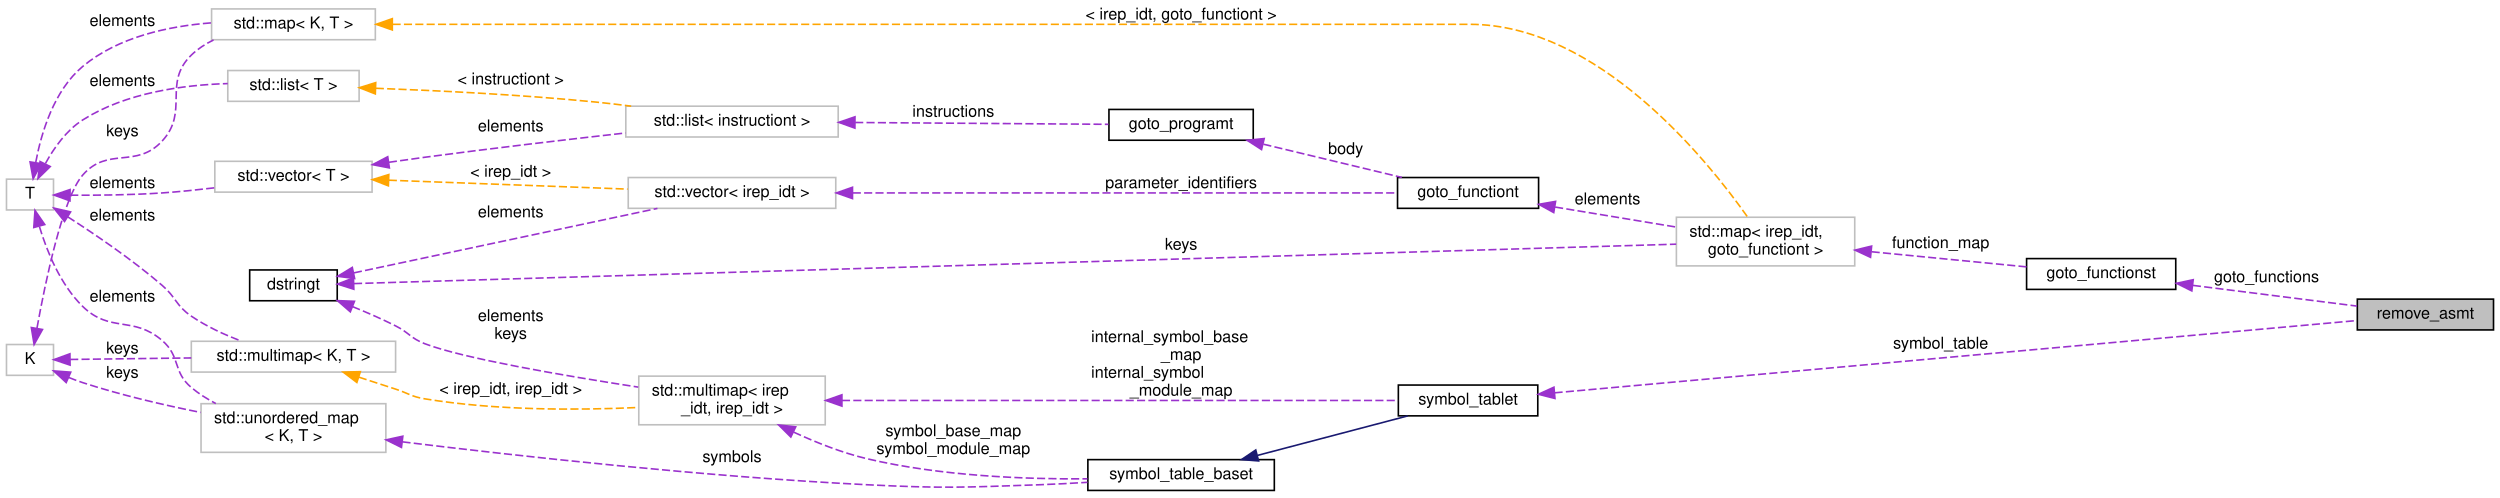
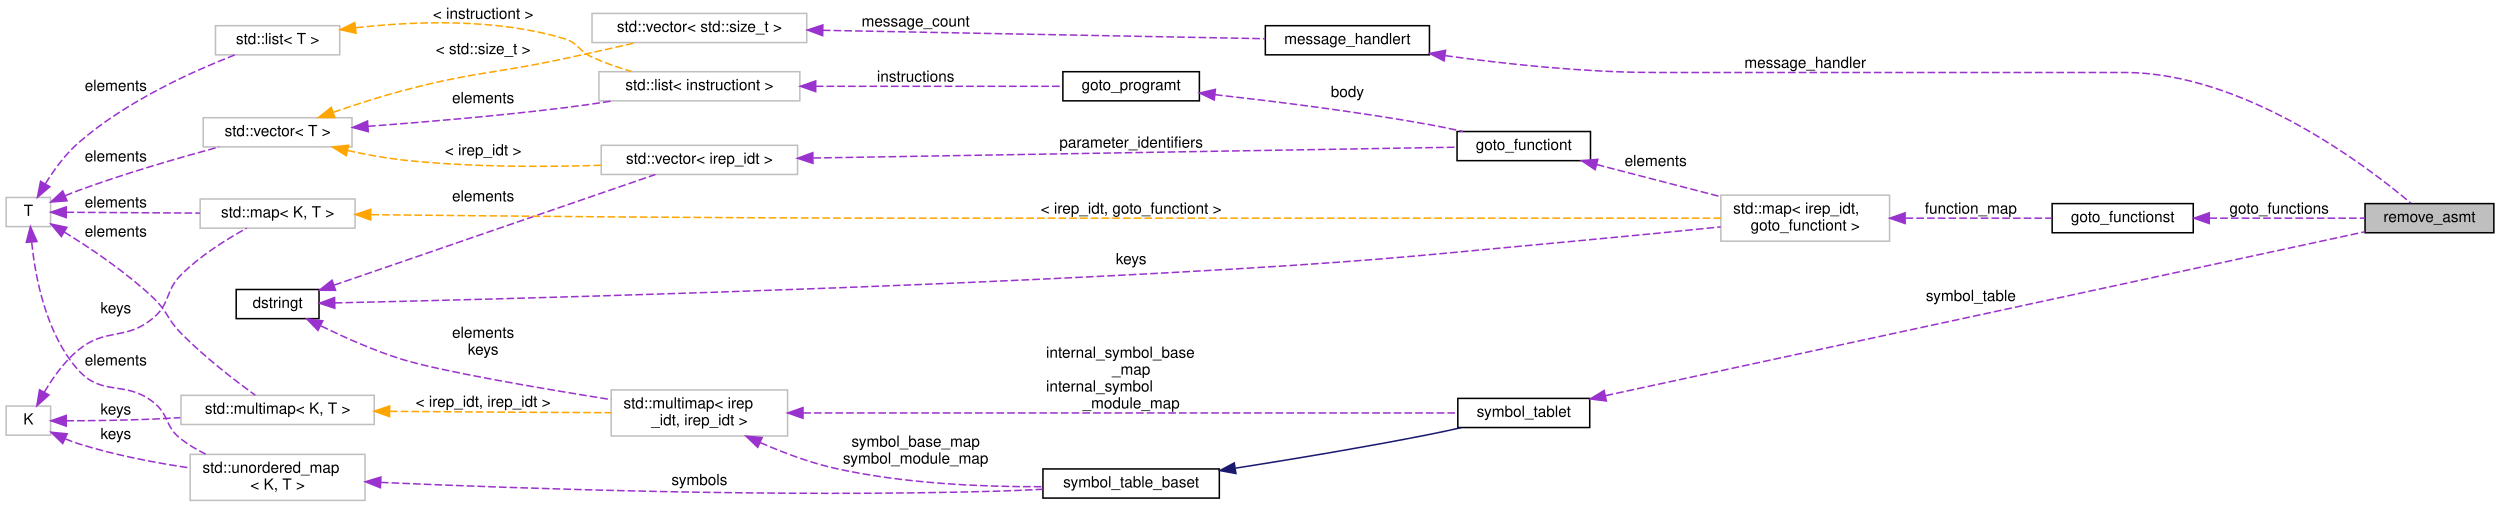
- <svg xmlns="http://www.w3.org/2000/svg" xmlns:xlink="http://www.w3.org/1999/xlink" width="1542pt" height="307pt" viewBox="0.00 0.00 1542.00 307.00">
-   <g id="graph0" class="graph" transform="scale(1 1) rotate(0) translate(4 303)">
+ <svg xmlns="http://www.w3.org/2000/svg" xmlns:xlink="http://www.w3.org/1999/xlink" width="1630pt" height="331pt" viewBox="0.00 0.00 1630.00 330.50">
+   <g id="graph0" class="graph" transform="scale(1 1) rotate(0) translate(4 326.5)">
    <g id="node1" class="node">
      <g id="a_node1">
        <a xlink:title=" ">
-           <polygon fill="#bfbfbf" stroke="black" points="1450,-99.5 1450,-118.5 1534,-118.5 1534,-99.5 1450,-99.5" />
-           <text text-anchor="middle" x="1492" y="-106.5" font-family="Helvetica,sans-Serif" font-size="10.00">remove_asmt</text>
+           <polygon fill="#bfbfbf" stroke="black" points="1538,-175 1538,-194 1622,-194 1622,-175 1538,-175" />
+           <text text-anchor="middle" x="1580" y="-182" font-family="Helvetica,sans-Serif" font-size="10.00">remove_asmt</text>
        </a>
      </g>
    </g>
    <g id="node2" class="node">
      <g id="a_node2">
-         <a xlink:href="classsymbol__tablet.html" target="_top" xlink:title="The symbol table.">
-           <polygon fill="none" stroke="black" points="858.5,-46.5 858.5,-65.5 944.5,-65.5 944.5,-46.5 858.5,-46.5" />
-           <text text-anchor="middle" x="901.5" y="-53.5" font-family="Helvetica,sans-Serif" font-size="10.00">symbol_tablet</text>
+         <a xlink:href="classmessage__handlert.html" target="_top" xlink:title=" ">
+           <polygon fill="none" stroke="black" points="821,-291 821,-310 928,-310 928,-291 821,-291" />
+           <text text-anchor="middle" x="874.5" y="-298" font-family="Helvetica,sans-Serif" font-size="10.00">message_handlert</text>
        </a>
      </g>
    </g>
    <g id="edge1" class="edge">
-       <path fill="none" stroke="#9a32cd" stroke-dasharray="5,2" d="M954.84,-60.71C1070.43,-71.12 1345.45,-95.89 1449.84,-105.29" />
-       <polygon fill="#9a32cd" stroke="#9a32cd" points="955.1,-57.22 944.82,-59.81 954.47,-64.19 955.1,-57.22" />
-       <text text-anchor="middle" x="1193" y="-88" font-family="Helvetica,sans-Serif" font-size="10.00"> symbol_table</text>
+       <path fill="none" stroke="#9a32cd" stroke-dasharray="5,2" d="M938.3,-290.46C977.38,-285.06 1028.74,-279.5 1074.5,-279.5 1074.5,-279.5 1074.5,-279.5 1381,-279.5 1459.16,-279.5 1539.11,-218.58 1567.86,-194.31" />
+       <polygon fill="#9a32cd" stroke="#9a32cd" points="937.54,-287.03 928.13,-291.9 938.52,-293.96 937.54,-287.03" />
+       <text text-anchor="middle" x="1173" y="-282.5" font-family="Helvetica,sans-Serif" font-size="10.00"> message_handler</text>
    </g>
    <g id="node3" class="node">
      <g id="a_node3">
-         <a xlink:href="classsymbol__table__baset.html" target="_top" xlink:title="The symbol table base class interface.">
-           <polygon fill="none" stroke="black" points="667,-0.5 667,-19.5 782,-19.5 782,-0.5 667,-0.5" />
-           <text text-anchor="middle" x="724.5" y="-7.5" font-family="Helvetica,sans-Serif" font-size="10.00">symbol_table_baset</text>
+         <a xlink:title=" ">
+           <polygon fill="none" stroke="#bfbfbf" points="382,-299 382,-318 522,-318 522,-299 382,-299" />
+           <text text-anchor="middle" x="452" y="-306" font-family="Helvetica,sans-Serif" font-size="10.00">std::vector&lt; std::size_t &gt;</text>
        </a>
      </g>
    </g>
    <g id="edge2" class="edge">
-       <path fill="none" stroke="midnightblue" d="M771.65,-22.13C800.61,-29.74 837.43,-39.42 864.29,-46.48" />
-       <polygon fill="midnightblue" stroke="midnightblue" points="772.32,-18.69 761.76,-19.53 770.54,-25.46 772.32,-18.69" />
+       <path fill="none" stroke="#9a32cd" stroke-dasharray="5,2" d="M532.51,-306.99C617.07,-305.38 748.42,-302.88 820.94,-301.5" />
+       <polygon fill="#9a32cd" stroke="#9a32cd" points="532.37,-303.49 522.44,-307.18 532.5,-310.49 532.37,-303.49" />
+       <text text-anchor="middle" x="593" y="-309.5" font-family="Helvetica,sans-Serif" font-size="10.00"> message_count</text>
    </g>
    <g id="node4" class="node">
      <g id="a_node4">
        <a xlink:title=" ">
-           <polygon fill="none" stroke="#bfbfbf" points="390,-41 390,-71 505,-71 505,-41 390,-41" />
-           <text text-anchor="start" x="398" y="-59" font-family="Helvetica,sans-Serif" font-size="10.00">std::multimap&lt; irep</text>
-           <text text-anchor="middle" x="447.5" y="-48" font-family="Helvetica,sans-Serif" font-size="10.00">_idt, irep_idt &gt;</text>
-         </a>
-       </g>
-     </g>
-     <g id="edge11" class="edge">
-       <path fill="none" stroke="#9a32cd" stroke-dasharray="5,2" d="M515.31,-56C609.79,-56 779.68,-56 858.37,-56" />
-       <polygon fill="#9a32cd" stroke="#9a32cd" points="515.29,-52.5 505.29,-56 515.29,-59.5 515.29,-52.5" />
-       <text text-anchor="start" x="669" y="-92" font-family="Helvetica,sans-Serif" font-size="10.00"> internal_symbol_base</text>
-       <text text-anchor="middle" x="724.5" y="-81" font-family="Helvetica,sans-Serif" font-size="10.00">_map</text>
-       <text text-anchor="start" x="669" y="-70" font-family="Helvetica,sans-Serif" font-size="10.00">internal_symbol</text>
-       <text text-anchor="middle" x="724.5" y="-59" font-family="Helvetica,sans-Serif" font-size="10.00">_module_map</text>
+           <polygon fill="none" stroke="#bfbfbf" points="128.5,-231 128.5,-250 225.5,-250 225.5,-231 128.5,-231" />
+           <text text-anchor="middle" x="177" y="-238" font-family="Helvetica,sans-Serif" font-size="10.00">std::vector&lt; T &gt;</text>
+         </a>
+       </g>
    </g>
    <g id="edge3" class="edge">
-       <path fill="none" stroke="#9a32cd" stroke-dasharray="5,2" d="M485.48,-36.48C499.38,-30.06 515.55,-23.64 531,-20 575.79,-9.43 627.99,-7.33 666.73,-7.65" />
-       <polygon fill="#9a32cd" stroke="#9a32cd" points="483.78,-33.42 476.26,-40.89 486.8,-39.73 483.78,-33.42" />
-       <text text-anchor="middle" x="584" y="-34" font-family="Helvetica,sans-Serif" font-size="10.00"> symbol_base_map</text>
-       <text text-anchor="middle" x="584" y="-23" font-family="Helvetica,sans-Serif" font-size="10.00">symbol_module_map</text>
+       <path fill="none" stroke="orange" stroke-dasharray="5,2" d="M213.3,-253.52C227.12,-258.32 243.18,-263.55 258,-267.5 304.41,-279.87 317.04,-278.45 364,-288.5 379.31,-291.77 396.08,-295.58 410.77,-298.98" />
+       <polygon fill="orange" stroke="orange" points="214.28,-250.15 203.68,-250.12 211.94,-256.75 214.28,-250.15" />
+       <text text-anchor="middle" x="311" y="-291.5" font-family="Helvetica,sans-Serif" font-size="10.00"> &lt; std::size_t &gt;</text>
+     </g>
+     <g id="node16" class="node">
+       <g id="a_node16">
+         <a xlink:title=" ">
+           <polygon fill="none" stroke="#bfbfbf" points="388,-213 388,-232 516,-232 516,-213 388,-213" />
+           <text text-anchor="middle" x="452" y="-220" font-family="Helvetica,sans-Serif" font-size="10.00">std::vector&lt; irep_idt &gt;</text>
+         </a>
+       </g>
+     </g>
+     <g id="edge21" class="edge">
+       <path fill="none" stroke="orange" stroke-dasharray="5,2" d="M222.56,-228.64C234.02,-226.1 246.4,-223.79 258,-222.5 301.13,-217.71 350.01,-217.76 387.79,-218.99" />
+       <polygon fill="orange" stroke="orange" points="221.71,-225.25 212.76,-230.92 223.3,-232.06 221.71,-225.25" />
+       <text text-anchor="middle" x="311" y="-225.5" font-family="Helvetica,sans-Serif" font-size="10.00"> &lt; irep_idt &gt;</text>
+     </g>
+     <g id="node18" class="node">
+       <g id="a_node18">
+         <a xlink:title=" ">
+           <polygon fill="none" stroke="#bfbfbf" points="386.5,-261 386.5,-280 517.5,-280 517.5,-261 386.5,-261" />
+           <text text-anchor="middle" x="452" y="-268" font-family="Helvetica,sans-Serif" font-size="10.00">std::list&lt; instructiont &gt;</text>
+         </a>
+       </g>
+     </g>
+     <g id="edge24" class="edge">
+       <path fill="none" stroke="#9a32cd" stroke-dasharray="5,2" d="M235.93,-244.38C272.69,-247.11 321.22,-251.23 364,-256.5 374.32,-257.77 385.3,-259.36 395.86,-261" />
+       <polygon fill="#9a32cd" stroke="#9a32cd" points="236.11,-240.88 225.89,-243.64 235.6,-247.86 236.11,-240.88" />
+       <text text-anchor="middle" x="311" y="-259.5" font-family="Helvetica,sans-Serif" font-size="10.00"> elements</text>
    </g>
    <g id="node5" class="node">
      <g id="a_node5">
+         <a xlink:title=" ">
+           <polygon fill="none" stroke="#bfbfbf" points="0,-179 0,-198 29,-198 29,-179 0,-179" />
+           <text text-anchor="middle" x="14.5" y="-186" font-family="Helvetica,sans-Serif" font-size="10.00">T</text>
+         </a>
+       </g>
+     </g>
+     <g id="edge4" class="edge">
+       <path fill="none" stroke="#9a32cd" stroke-dasharray="5,2" d="M38.46,-199.12C41.31,-200.32 44.21,-201.47 47,-202.5 77.46,-213.7 112.87,-223.94 138.88,-230.96" />
+       <polygon fill="#9a32cd" stroke="#9a32cd" points="39.7,-195.84 29.14,-195.03 36.89,-202.25 39.7,-195.84" />
+       <text text-anchor="middle" x="71.5" y="-221.5" font-family="Helvetica,sans-Serif" font-size="10.00"> elements</text>
+     </g>
+     <g id="node10" class="node">
+       <g id="a_node10">
+         <a xlink:title=" ">
+           <polygon fill="none" stroke="#bfbfbf" points="114,-50 114,-69 240,-69 240,-50 114,-50" />
+           <text text-anchor="middle" x="177" y="-57" font-family="Helvetica,sans-Serif" font-size="10.00">std::multimap&lt; K, T &gt;</text>
+         </a>
+       </g>
+     </g>
+     <g id="edge11" class="edge">
+       <path fill="none" stroke="#9a32cd" stroke-dasharray="5,2" d="M37.91,-175.45C54.85,-165.02 78.15,-149.37 96,-132.5 105.43,-123.58 104.89,-118.75 114,-109.5 129.34,-93.94 149.36,-78.54 162.44,-69.03" />
+       <polygon fill="#9a32cd" stroke="#9a32cd" points="35.99,-172.53 29.23,-180.69 39.6,-178.52 35.99,-172.53" />
+       <text text-anchor="middle" x="71.5" y="-172.5" font-family="Helvetica,sans-Serif" font-size="10.00"> elements</text>
+     </g>
+     <g id="node12" class="node">
+       <g id="a_node12">
+         <a xlink:title=" ">
+           <polygon fill="none" stroke="#bfbfbf" points="120,-0.5 120,-30.5 234,-30.5 234,-0.5 120,-0.5" />
+           <text text-anchor="start" x="128" y="-18.5" font-family="Helvetica,sans-Serif" font-size="10.00">std::unordered_map</text>
+           <text text-anchor="middle" x="177" y="-7.5" font-family="Helvetica,sans-Serif" font-size="10.00">&lt; K, T &gt;</text>
+         </a>
+       </g>
+     </g>
+     <g id="edge14" class="edge">
+       <path fill="none" stroke="#9a32cd" stroke-dasharray="5,2" d="M16.65,-168.86C18.97,-146.17 25.95,-108.95 47,-85.5 62.82,-67.87 77.37,-79.14 96,-64.5 106.48,-56.26 103.43,-48.63 114,-40.5 118.88,-36.75 124.39,-33.48 130.07,-30.66" />
+       <polygon fill="#9a32cd" stroke="#9a32cd" points="13.15,-168.73 15.83,-178.98 20.12,-169.29 13.15,-168.73" />
+       <text text-anchor="middle" x="71.5" y="-88.5" font-family="Helvetica,sans-Serif" font-size="10.00"> elements</text>
+     </g>
+     <g id="node19" class="node">
+       <g id="a_node19">
+         <a xlink:title=" ">
+           <polygon fill="none" stroke="#bfbfbf" points="136.5,-291 136.5,-310 217.5,-310 217.5,-291 136.5,-291" />
+           <text text-anchor="middle" x="177" y="-298" font-family="Helvetica,sans-Serif" font-size="10.00">std::list&lt; T &gt;</text>
+         </a>
+       </g>
+     </g>
+     <g id="edge26" class="edge">
+       <path fill="none" stroke="#9a32cd" stroke-dasharray="5,2" d="M25.58,-206.95C31.06,-215.78 38.47,-226.02 47,-233.5 77.75,-260.44 121.24,-280.12 149.03,-290.93" />
+       <polygon fill="#9a32cd" stroke="#9a32cd" points="28.49,-204.99 20.42,-198.13 22.45,-208.53 28.49,-204.99" />
+       <text text-anchor="middle" x="71.5" y="-267.5" font-family="Helvetica,sans-Serif" font-size="10.00"> elements</text>
+     </g>
+     <g id="node20" class="node">
+       <g id="a_node20">
+         <a xlink:title=" ">
+           <polygon fill="none" stroke="#bfbfbf" points="126.5,-178 126.5,-197 227.5,-197 227.5,-178 126.5,-178" />
+           <text text-anchor="middle" x="177" y="-185" font-family="Helvetica,sans-Serif" font-size="10.00">std::map&lt; K, T &gt;</text>
+         </a>
+       </g>
+     </g>
+     <g id="edge30" class="edge">
+       <path fill="none" stroke="#9a32cd" stroke-dasharray="5,2" d="M39.33,-188.35C62.17,-188.21 97.37,-187.99 126.32,-187.81" />
+       <polygon fill="#9a32cd" stroke="#9a32cd" points="39.16,-184.85 29.18,-188.41 39.21,-191.85 39.16,-184.85" />
+       <text text-anchor="middle" x="71.5" y="-191.5" font-family="Helvetica,sans-Serif" font-size="10.00"> elements</text>
+     </g>
+     <g id="node6" class="node">
+       <g id="a_node6">
+         <a xlink:href="classsymbol__tablet.html" target="_top" xlink:title="The symbol table.">
+           <polygon fill="none" stroke="black" points="946.5,-48 946.5,-67 1032.5,-67 1032.5,-48 946.5,-48" />
+           <text text-anchor="middle" x="989.5" y="-55" font-family="Helvetica,sans-Serif" font-size="10.00">symbol_tablet</text>
+         </a>
+       </g>
+     </g>
+     <g id="edge5" class="edge">
+       <path fill="none" stroke="#9a32cd" stroke-dasharray="5,2" d="M1042.84,-68.8C1158.43,-93.74 1433.45,-153.09 1537.84,-175.62" />
+       <polygon fill="#9a32cd" stroke="#9a32cd" points="1043.34,-65.32 1032.82,-66.63 1041.86,-72.16 1043.34,-65.32" />
+       <text text-anchor="middle" x="1281" y="-130.5" font-family="Helvetica,sans-Serif" font-size="10.00"> symbol_table</text>
+     </g>
+     <g id="node7" class="node">
+       <g id="a_node7">
+         <a xlink:href="classsymbol__table__baset.html" target="_top" xlink:title="The symbol table base class interface.">
+           <polygon fill="none" stroke="black" points="676,-2 676,-21 791,-21 791,-2 676,-2" />
+           <text text-anchor="middle" x="733.5" y="-9" font-family="Helvetica,sans-Serif" font-size="10.00">symbol_table_baset</text>
+         </a>
+       </g>
+     </g>
+     <g id="edge6" class="edge">
+       <path fill="none" stroke="midnightblue" d="M801.65,-21.53C838.97,-27.37 886.17,-35.21 928,-43.5 934.77,-44.84 941.93,-46.39 948.87,-47.95" />
+       <polygon fill="midnightblue" stroke="midnightblue" points="801.82,-18.02 791.4,-19.94 800.74,-24.93 801.82,-18.02" />
+     </g>
+     <g id="node8" class="node">
+       <g id="a_node8">
+         <a xlink:title=" ">
+           <polygon fill="none" stroke="#bfbfbf" points="394.5,-42.5 394.5,-72.5 509.5,-72.5 509.5,-42.5 394.5,-42.5" />
+           <text text-anchor="start" x="402.5" y="-60.5" font-family="Helvetica,sans-Serif" font-size="10.00">std::multimap&lt; irep</text>
+           <text text-anchor="middle" x="452" y="-49.5" font-family="Helvetica,sans-Serif" font-size="10.00">_idt, irep_idt &gt;</text>
+         </a>
+       </g>
+     </g>
+     <g id="edge15" class="edge">
+       <path fill="none" stroke="#9a32cd" stroke-dasharray="5,2" d="M519.69,-57.5C631.48,-57.5 853.56,-57.5 946.29,-57.5" />
+       <polygon fill="#9a32cd" stroke="#9a32cd" points="519.55,-54 509.55,-57.5 519.55,-61 519.55,-54" />
+       <text text-anchor="start" x="678" y="-93.5" font-family="Helvetica,sans-Serif" font-size="10.00"> internal_symbol_base</text>
+       <text text-anchor="middle" x="733.5" y="-82.5" font-family="Helvetica,sans-Serif" font-size="10.00">_map</text>
+       <text text-anchor="start" x="678" y="-71.5" font-family="Helvetica,sans-Serif" font-size="10.00">internal_symbol</text>
+       <text text-anchor="middle" x="733.5" y="-60.5" font-family="Helvetica,sans-Serif" font-size="10.00">_module_map</text>
+     </g>
+     <g id="edge7" class="edge">
+       <path fill="none" stroke="#9a32cd" stroke-dasharray="5,2" d="M491.68,-38.18C506.44,-31.7 523.65,-25.19 540,-21.5 584.88,-11.36 637.09,-9.23 675.8,-9.43" />
+       <polygon fill="#9a32cd" stroke="#9a32cd" points="490.03,-35.09 482.37,-42.4 492.92,-41.46 490.03,-35.09" />
+       <text text-anchor="middle" x="593" y="-35.5" font-family="Helvetica,sans-Serif" font-size="10.00"> symbol_base_map</text>
+       <text text-anchor="middle" x="593" y="-24.5" font-family="Helvetica,sans-Serif" font-size="10.00">symbol_module_map</text>
+     </g>
+     <g id="node9" class="node">
+       <g id="a_node9">
        <a xlink:href="classdstringt.html" target="_top" xlink:title="dstringt has one field, an unsigned integer no which is an index into a static table of strings.">
-           <polygon fill="none" stroke="black" points="150,-117.5 150,-136.5 204,-136.5 204,-117.5 150,-117.5" />
-           <text text-anchor="middle" x="177" y="-124.5" font-family="Helvetica,sans-Serif" font-size="10.00">dstringt</text>
-         </a>
-       </g>
-     </g>
-     <g id="edge4" class="edge">
-       <path fill="none" stroke="#9a32cd" stroke-dasharray="5,2" d="M213.36,-113.91C222.19,-110.33 231.55,-106.25 240,-102 248.38,-97.79 249.25,-94.36 258,-91 281.54,-81.97 343.24,-71.37 389.68,-64.22" />
-       <polygon fill="#9a32cd" stroke="#9a32cd" points="212.07,-110.66 204.06,-117.59 214.65,-117.17 212.07,-110.66" />
-       <text text-anchor="middle" x="311" y="-105" font-family="Helvetica,sans-Serif" font-size="10.00"> elements</text>
-       <text text-anchor="middle" x="311" y="-94" font-family="Helvetica,sans-Serif" font-size="10.00">keys</text>
+           <polygon fill="none" stroke="black" points="150,-119 150,-138 204,-138 204,-119 150,-119" />
+           <text text-anchor="middle" x="177" y="-126" font-family="Helvetica,sans-Serif" font-size="10.00">dstringt</text>
+         </a>
+       </g>
+     </g>
+     <g id="edge8" class="edge">
+       <path fill="none" stroke="#9a32cd" stroke-dasharray="5,2" d="M205.24,-114.25C220.42,-106.82 239.86,-98.13 258,-92.5 282.88,-84.77 346.96,-73.78 394.49,-66.19" />
+       <polygon fill="#9a32cd" stroke="#9a32cd" points="203.31,-111.3 195.94,-118.9 206.44,-117.56 203.31,-111.3" />
+       <text text-anchor="middle" x="311" y="-106.5" font-family="Helvetica,sans-Serif" font-size="10.00"> elements</text>
+       <text text-anchor="middle" x="311" y="-95.5" font-family="Helvetica,sans-Serif" font-size="10.00">keys</text>
+     </g>
+     <g id="node14" class="node">
+       <g id="a_node14">
+         <a xlink:title=" ">
+           <polygon fill="none" stroke="#bfbfbf" points="1118,-169.5 1118,-199.5 1228,-199.5 1228,-169.5 1118,-169.5" />
+           <text text-anchor="start" x="1126" y="-187.5" font-family="Helvetica,sans-Serif" font-size="10.00">std::map&lt; irep_idt,</text>
+           <text text-anchor="middle" x="1173" y="-176.5" font-family="Helvetica,sans-Serif" font-size="10.00"> goto_functiont &gt;</text>
+         </a>
+       </g>
+     </g>
+     <g id="edge27" class="edge">
+       <path fill="none" stroke="#9a32cd" stroke-dasharray="5,2" d="M214.29,-129.26C310.38,-131.38 579.43,-138.16 803,-151.5 905.39,-157.61 930.86,-161.14 1033,-170.5 1061.02,-173.07 1092.18,-176.18 1117.89,-178.82" />
+       <polygon fill="#9a32cd" stroke="#9a32cd" points="214.29,-125.76 204.22,-129.04 214.14,-132.75 214.29,-125.76" />
+       <text text-anchor="middle" x="733.5" y="-154.5" font-family="Helvetica,sans-Serif" font-size="10.00"> keys</text>
+     </g>
+     <g id="edge20" class="edge">
+       <path fill="none" stroke="#9a32cd" stroke-dasharray="5,2" d="M213.88,-140.85C269.04,-159.85 373.51,-195.82 423.28,-212.96" />
+       <polygon fill="#9a32cd" stroke="#9a32cd" points="214.77,-137.46 204.18,-137.51 212.49,-144.08 214.77,-137.46" />
+       <text text-anchor="middle" x="311" y="-195.5" font-family="Helvetica,sans-Serif" font-size="10.00"> elements</text>
+     </g>
+     <g id="edge9" class="edge">
+       <path fill="none" stroke="orange" stroke-dasharray="5,2" d="M250.23,-58.57C252.85,-58.55 255.45,-58.52 258,-58.5 303.9,-58.09 355.95,-57.84 394.42,-57.68" />
+       <polygon fill="orange" stroke="orange" points="249.98,-55.08 240.02,-58.68 250.05,-62.07 249.98,-55.08" />
+       <text text-anchor="middle" x="311" y="-61.5" font-family="Helvetica,sans-Serif" font-size="10.00"> &lt; irep_idt, irep_idt &gt;</text>
    </g>
    <g id="node11" class="node">
      <g id="a_node11">
        <a xlink:title=" ">
-           <polygon fill="none" stroke="#bfbfbf" points="1030,-139 1030,-169 1140,-169 1140,-139 1030,-139" />
-           <text text-anchor="start" x="1038" y="-157" font-family="Helvetica,sans-Serif" font-size="10.00">std::map&lt; irep_idt,</text>
-           <text text-anchor="middle" x="1085" y="-146" font-family="Helvetica,sans-Serif" font-size="10.00"> goto_functiont &gt;</text>
-         </a>
-       </g>
-     </g>
-     <g id="edge24" class="edge">
-       <path fill="none" stroke="#9a32cd" stroke-dasharray="5,2" d="M214.35,-128.08C354.77,-132.27 862.23,-147.39 1029.85,-152.39" />
-       <polygon fill="#9a32cd" stroke="#9a32cd" points="214.24,-124.58 204.14,-127.78 214.03,-131.58 214.24,-124.58" />
-       <text text-anchor="middle" x="724.5" y="-149" font-family="Helvetica,sans-Serif" font-size="10.00"> keys</text>
+           <polygon fill="none" stroke="#bfbfbf" points="0,-43 0,-62 29,-62 29,-43 0,-43" />
+           <text text-anchor="middle" x="14.5" y="-50" font-family="Helvetica,sans-Serif" font-size="10.00">K</text>
+         </a>
+       </g>
+     </g>
+     <g id="edge10" class="edge">
+       <path fill="none" stroke="#9a32cd" stroke-dasharray="5,2" d="M39.29,-52.41C55.32,-52.44 76.94,-52.67 96,-53.5 101.71,-53.75 107.63,-54.07 113.57,-54.44" />
+       <polygon fill="#9a32cd" stroke="#9a32cd" points="39.18,-48.91 29.18,-52.41 39.18,-55.91 39.18,-48.91" />
+       <text text-anchor="middle" x="71.5" y="-56.5" font-family="Helvetica,sans-Serif" font-size="10.00"> keys</text>
+     </g>
+     <g id="edge13" class="edge">
+       <path fill="none" stroke="#9a32cd" stroke-dasharray="5,2" d="M38.47,-40.68C41.3,-39.49 44.18,-38.39 47,-37.5 70.39,-30.09 97.01,-25.02 119.96,-21.63" />
+       <polygon fill="#9a32cd" stroke="#9a32cd" points="36.89,-37.56 29.28,-44.93 39.82,-43.91 36.89,-37.56" />
+       <text text-anchor="middle" x="71.5" y="-40.5" font-family="Helvetica,sans-Serif" font-size="10.00"> keys</text>
+     </g>
+     <g id="edge29" class="edge">
+       <path fill="none" stroke="#9a32cd" stroke-dasharray="5,2" d="M24.89,-71.02C30.33,-80.26 37.9,-91.02 47,-98.5 65.31,-113.54 77.91,-104.2 96,-119.5 107.29,-129.06 103.55,-137.03 114,-147.5 126.58,-160.1 143.78,-170.81 156.87,-177.97" />
+       <polygon fill="#9a32cd" stroke="#9a32cd" points="27.91,-69.23 20.03,-62.15 21.77,-72.6 27.91,-69.23" />
+       <text text-anchor="middle" x="71.5" y="-122.5" font-family="Helvetica,sans-Serif" font-size="10.00"> keys</text>
+     </g>
+     <g id="edge12" class="edge">
+       <path fill="none" stroke="#9a32cd" stroke-dasharray="5,2" d="M244.34,-12.22C335.04,-8.19 502.86,-2.37 646,-6.5 655.62,-6.78 665.84,-7.23 675.75,-7.75" />
+       <polygon fill="#9a32cd" stroke="#9a32cd" points="244.03,-8.73 234.2,-12.67 244.35,-15.72 244.03,-8.73" />
+       <text text-anchor="middle" x="452" y="-10.5" font-family="Helvetica,sans-Serif" font-size="10.00"> symbols</text>
    </g>
    <g id="node13" class="node">
      <g id="a_node13">
-         <a xlink:title=" ">
-           <polygon fill="none" stroke="#bfbfbf" points="383.5,-174.5 383.5,-193.5 511.5,-193.5 511.5,-174.5 383.5,-174.5" />
-           <text text-anchor="middle" x="447.5" y="-181.5" font-family="Helvetica,sans-Serif" font-size="10.00">std::vector&lt; irep_idt &gt;</text>
+         <a xlink:href="classgoto__functionst.html" target="_top" xlink:title="A collection of goto functions.">
+           <polygon fill="none" stroke="black" points="1334,-175 1334,-194 1426,-194 1426,-175 1334,-175" />
+           <text text-anchor="middle" x="1380" y="-182" font-family="Helvetica,sans-Serif" font-size="10.00">goto_functionst</text>
        </a>
      </g>
    </g>
    <g id="edge16" class="edge">
-       <path fill="none" stroke="#9a32cd" stroke-dasharray="5,2" d="M214.29,-134.7C262.83,-145.01 348.89,-163.28 401.5,-174.45" />
-       <polygon fill="#9a32cd" stroke="#9a32cd" points="214.74,-131.22 204.23,-132.57 213.29,-138.07 214.74,-131.22" />
-       <text text-anchor="middle" x="311" y="-169" font-family="Helvetica,sans-Serif" font-size="10.00"> elements</text>
-     </g>
-     <g id="node6" class="node">
-       <g id="a_node6">
-         <a xlink:title=" ">
-           <polygon fill="none" stroke="#bfbfbf" points="114,-73.5 114,-92.5 240,-92.5 240,-73.5 114,-73.5" />
-           <text text-anchor="middle" x="177" y="-80.5" font-family="Helvetica,sans-Serif" font-size="10.00">std::multimap&lt; K, T &gt;</text>
-         </a>
-       </g>
-     </g>
-     <g id="edge5" class="edge">
-       <path fill="none" stroke="orange" stroke-dasharray="5,2" d="M217.33,-70.38C224.86,-67.94 232.68,-65.4 240,-63 248.01,-60.37 249.68,-58.37 258,-57 301.75,-49.78 352,-49.92 389.61,-51.66" />
-       <polygon fill="orange" stroke="orange" points="216.11,-67.09 207.66,-73.5 218.26,-73.76 216.11,-67.09" />
-       <text text-anchor="middle" x="311" y="-60" font-family="Helvetica,sans-Serif" font-size="10.00"> &lt; irep_idt, irep_idt &gt;</text>
-     </g>
-     <g id="node7" class="node">
-       <g id="a_node7">
-         <a xlink:title=" ">
-           <polygon fill="none" stroke="#bfbfbf" points="0,-71.5 0,-90.5 29,-90.5 29,-71.5 0,-71.5" />
-           <text text-anchor="middle" x="14.5" y="-78.5" font-family="Helvetica,sans-Serif" font-size="10.00">K</text>
-         </a>
-       </g>
-     </g>
-     <g id="edge6" class="edge">
-       <path fill="none" stroke="#9a32cd" stroke-dasharray="5,2" d="M39.28,-81.29C55.3,-81.49 76.92,-81.76 96,-82 101.83,-82.07 107.91,-82.15 113.98,-82.22" />
-       <polygon fill="#9a32cd" stroke="#9a32cd" points="39.22,-77.79 29.17,-81.17 39.13,-84.79 39.22,-77.79" />
-       <text text-anchor="middle" x="71.5" y="-85" font-family="Helvetica,sans-Serif" font-size="10.00"> keys</text>
-     </g>
-     <g id="node9" class="node">
-       <g id="a_node9">
-         <a xlink:title=" ">
-           <polygon fill="none" stroke="#bfbfbf" points="120,-24 120,-54 234,-54 234,-24 120,-24" />
-           <text text-anchor="start" x="128" y="-42" font-family="Helvetica,sans-Serif" font-size="10.00">std::unordered_map</text>
-           <text text-anchor="middle" x="177" y="-31" font-family="Helvetica,sans-Serif" font-size="10.00">&lt; K, T &gt;</text>
-         </a>
-       </g>
-     </g>
-     <g id="edge9" class="edge">
-       <path fill="none" stroke="#9a32cd" stroke-dasharray="5,2" d="M38.39,-70.18C41.26,-69.02 44.17,-67.92 47,-67 70.42,-59.34 96.91,-53.18 119.78,-48.61" />
-       <polygon fill="#9a32cd" stroke="#9a32cd" points="36.83,-67.04 29.06,-74.24 39.63,-73.46 36.83,-67.04" />
-       <text text-anchor="middle" x="71.5" y="-70" font-family="Helvetica,sans-Serif" font-size="10.00"> keys</text>
-     </g>
-     <g id="node18" class="node">
-       <g id="a_node18">
-         <a xlink:title=" ">
-           <polygon fill="none" stroke="#bfbfbf" points="126.5,-278.5 126.5,-297.5 227.5,-297.5 227.5,-278.5 126.5,-278.5" />
-           <text text-anchor="middle" x="177" y="-285.5" font-family="Helvetica,sans-Serif" font-size="10.00">std::map&lt; K, T &gt;</text>
-         </a>
-       </g>
-     </g>
-     <g id="edge26" class="edge">
-       <path fill="none" stroke="#9a32cd" stroke-dasharray="5,2" d="M18.81,-100.61C23.99,-129.32 34.72,-180.94 47,-195 62.58,-212.85 79.91,-198.61 96,-216 112.9,-234.26 96.15,-251.68 114,-269 117.96,-272.84 122.67,-275.91 127.71,-278.36" />
-       <polygon fill="#9a32cd" stroke="#9a32cd" points="22.21,-99.77 17.04,-90.52 15.32,-100.98 22.21,-99.77" />
-       <text text-anchor="middle" x="71.5" y="-219" font-family="Helvetica,sans-Serif" font-size="10.00"> keys</text>
-     </g>
-     <g id="node8" class="node">
-       <g id="a_node8">
-         <a xlink:title=" ">
-           <polygon fill="none" stroke="#bfbfbf" points="0,-173.5 0,-192.5 29,-192.5 29,-173.5 0,-173.5" />
-           <text text-anchor="middle" x="14.5" y="-180.5" font-family="Helvetica,sans-Serif" font-size="10.00">T</text>
-         </a>
-       </g>
-     </g>
-     <g id="edge7" class="edge">
-       <path fill="none" stroke="#9a32cd" stroke-dasharray="5,2" d="M37.76,-169.27C54.44,-158.58 77.48,-142.92 96,-127 104.82,-119.42 104.39,-114.55 114,-108 123.31,-101.66 134.46,-96.54 144.73,-92.62" />
-       <polygon fill="#9a32cd" stroke="#9a32cd" points="35.8,-166.37 29.22,-174.67 39.54,-172.29 35.8,-166.37" />
-       <text text-anchor="middle" x="71.5" y="-167" font-family="Helvetica,sans-Serif" font-size="10.00"> elements</text>
-     </g>
-     <g id="edge10" class="edge">
-       <path fill="none" stroke="#9a32cd" stroke-dasharray="5,2" d="M20.29,-163.31C24.88,-148.12 33.2,-127.48 47,-114 63.95,-97.44 78.03,-108.45 96,-93 107.5,-83.11 102.39,-73.76 114,-64 118.53,-60.19 123.72,-56.91 129.12,-54.09" />
-       <polygon fill="#9a32cd" stroke="#9a32cd" points="16.84,-162.67 17.58,-173.23 23.59,-164.51 16.84,-162.67" />
-       <text text-anchor="middle" x="71.5" y="-117" font-family="Helvetica,sans-Serif" font-size="10.00"> elements</text>
-     </g>
-     <g id="node14" class="node">
-       <g id="a_node14">
-         <a xlink:title=" ">
-           <polygon fill="none" stroke="#bfbfbf" points="128.5,-184.5 128.5,-203.5 225.5,-203.5 225.5,-184.5 128.5,-184.5" />
-           <text text-anchor="middle" x="177" y="-191.5" font-family="Helvetica,sans-Serif" font-size="10.00">std::vector&lt; T &gt;</text>
+       <path fill="none" stroke="#9a32cd" stroke-dasharray="5,2" d="M1436.57,-184.5C1468.72,-184.5 1508.49,-184.5 1537.83,-184.5" />
+       <polygon fill="#9a32cd" stroke="#9a32cd" points="1436.43,-181 1426.43,-184.5 1436.43,-188 1436.43,-181" />
+       <text text-anchor="middle" x="1482" y="-187.5" font-family="Helvetica,sans-Serif" font-size="10.00"> goto_functions</text>
+     </g>
+     <g id="edge17" class="edge">
+       <path fill="none" stroke="#9a32cd" stroke-dasharray="5,2" d="M1238.43,-184.5C1269.46,-184.5 1305.92,-184.5 1333.93,-184.5" />
+       <polygon fill="#9a32cd" stroke="#9a32cd" points="1238.13,-181 1228.13,-184.5 1238.13,-188 1238.13,-181" />
+       <text text-anchor="middle" x="1281" y="-187.5" font-family="Helvetica,sans-Serif" font-size="10.00"> function_map</text>
+     </g>
+     <g id="node15" class="node">
+       <g id="a_node15">
+         <a xlink:href="classgoto__functiont.html" target="_top" xlink:title="A goto function, consisting of function body (see body) and parameter identifiers (see parameter_iden...">
+           <polygon fill="none" stroke="black" points="946,-222 946,-241 1033,-241 1033,-222 946,-222" />
+           <text text-anchor="middle" x="989.5" y="-229" font-family="Helvetica,sans-Serif" font-size="10.00">goto_functiont</text>
        </a>
      </g>
    </g>
    <g id="edge18" class="edge">
-       <path fill="none" stroke="#9a32cd" stroke-dasharray="5,2" d="M39.3,-182.6C55.34,-182.5 76.97,-182.7 96,-184 106.47,-184.72 117.68,-185.87 128.28,-187.15" />
-       <polygon fill="#9a32cd" stroke="#9a32cd" points="39.16,-179.1 29.19,-182.7 39.23,-186.1 39.16,-179.1" />
-       <text text-anchor="middle" x="71.5" y="-187" font-family="Helvetica,sans-Serif" font-size="10.00"> elements</text>
+       <path fill="none" stroke="#9a32cd" stroke-dasharray="5,2" d="M1037.06,-219.44C1061.69,-213.07 1092.07,-205.2 1117.76,-198.54" />
+       <polygon fill="#9a32cd" stroke="#9a32cd" points="1036.03,-216.09 1027.23,-221.99 1037.79,-222.87 1036.03,-216.09" />
+       <text text-anchor="middle" x="1075.5" y="-218.5" font-family="Helvetica,sans-Serif" font-size="10.00"> elements</text>
+     </g>
+     <g id="edge19" class="edge">
+       <path fill="none" stroke="#9a32cd" stroke-dasharray="5,2" d="M526.33,-223.73C639.84,-225.64 854.49,-229.25 945.73,-230.78" />
+       <polygon fill="#9a32cd" stroke="#9a32cd" points="526.06,-220.23 516,-223.56 525.94,-227.23 526.06,-220.23" />
+       <text text-anchor="middle" x="733.5" y="-230.5" font-family="Helvetica,sans-Serif" font-size="10.00"> parameter_identifiers</text>
    </g>
    <g id="node17" class="node">
      <g id="a_node17">
-         <a xlink:title=" ">
-           <polygon fill="none" stroke="#bfbfbf" points="136.5,-240.5 136.5,-259.5 217.5,-259.5 217.5,-240.5 136.5,-240.5" />
-           <text text-anchor="middle" x="177" y="-247.5" font-family="Helvetica,sans-Serif" font-size="10.00">std::list&lt; T &gt;</text>
-         </a>
-       </g>
+         <a xlink:href="classgoto__programt.html" target="_top" xlink:title="A generic container class for the GOTO intermediate representation of one function.">
+           <polygon fill="none" stroke="black" points="689,-261 689,-280 778,-280 778,-261 689,-261" />
+           <text text-anchor="middle" x="733.5" y="-268" font-family="Helvetica,sans-Serif" font-size="10.00">goto_programt</text>
+         </a>
+       </g>
+     </g>
+     <g id="edge22" class="edge">
+       <path fill="none" stroke="#9a32cd" stroke-dasharray="5,2" d="M788.18,-265.01C827.14,-260.67 881.02,-253.95 928,-245.5 935.11,-244.22 942.64,-242.65 949.89,-241.03" />
+       <polygon fill="#9a32cd" stroke="#9a32cd" points="787.67,-261.54 778.11,-266.11 788.43,-268.5 787.67,-261.54" />
+       <text text-anchor="middle" x="874.5" y="-263.5" font-family="Helvetica,sans-Serif" font-size="10.00"> body</text>
    </g>
    <g id="edge23" class="edge">
-       <path fill="none" stroke="#9a32cd" stroke-dasharray="5,2" d="M24.01,-202.13C29.26,-211.71 36.93,-222.61 47,-229 73.62,-245.91 109.37,-250.65 136.48,-251.45" />
-       <polygon fill="#9a32cd" stroke="#9a32cd" points="26.99,-200.27 19.41,-192.86 20.72,-203.38 26.99,-200.27" />
-       <text text-anchor="middle" x="71.5" y="-250" font-family="Helvetica,sans-Serif" font-size="10.00"> elements</text>
-     </g>
-     <g id="edge27" class="edge">
-       <path fill="none" stroke="#9a32cd" stroke-dasharray="5,2" d="M18.03,-202.81C21.43,-220.97 29.25,-247.2 47,-262 68.93,-280.29 100.2,-286.92 126.46,-288.91" />
-       <polygon fill="#9a32cd" stroke="#9a32cd" points="21.46,-202.06 16.44,-192.73 14.54,-203.15 21.46,-202.06" />
-       <text text-anchor="middle" x="71.5" y="-287" font-family="Helvetica,sans-Serif" font-size="10.00"> elements</text>
-     </g>
-     <g id="edge8" class="edge">
-       <path fill="none" stroke="#9a32cd" stroke-dasharray="5,2" d="M244.24,-30.46C315.07,-21.79 430.75,-8.96 531,-4 578.05,-1.67 589.92,-2.37 637,-4 646.63,-4.33 656.85,-4.88 666.76,-5.5" />
-       <polygon fill="#9a32cd" stroke="#9a32cd" points="243.62,-27.01 234.12,-31.71 244.47,-33.96 243.62,-27.01" />
-       <text text-anchor="middle" x="447.5" y="-18" font-family="Helvetica,sans-Serif" font-size="10.00"> symbols</text>
-     </g>
-     <g id="node10" class="node">
-       <g id="a_node10">
-         <a xlink:href="classgoto__functionst.html" target="_top" xlink:title="A collection of goto functions.">
-           <polygon fill="none" stroke="black" points="1246,-124.5 1246,-143.5 1338,-143.5 1338,-124.5 1246,-124.5" />
-           <text text-anchor="middle" x="1292" y="-131.5" font-family="Helvetica,sans-Serif" font-size="10.00">goto_functionst</text>
-         </a>
-       </g>
-     </g>
-     <g id="edge12" class="edge">
-       <path fill="none" stroke="#9a32cd" stroke-dasharray="5,2" d="M1348.57,-126.98C1380.72,-122.92 1420.49,-117.9 1449.83,-114.2" />
-       <polygon fill="#9a32cd" stroke="#9a32cd" points="1347.91,-123.54 1338.43,-128.26 1348.78,-130.48 1347.91,-123.54" />
-       <text text-anchor="middle" x="1394" y="-129" font-family="Helvetica,sans-Serif" font-size="10.00"> goto_functions</text>
-     </g>
-     <g id="edge13" class="edge">
-       <path fill="none" stroke="#9a32cd" stroke-dasharray="5,2" d="M1150.43,-147.71C1181.46,-144.69 1217.92,-141.13 1245.93,-138.4" />
-       <polygon fill="#9a32cd" stroke="#9a32cd" points="1149.74,-144.26 1140.13,-148.72 1150.42,-151.23 1149.74,-144.26" />
-       <text text-anchor="middle" x="1193" y="-150" font-family="Helvetica,sans-Serif" font-size="10.00"> function_map</text>
-     </g>
-     <g id="node12" class="node">
-       <g id="a_node12">
-         <a xlink:href="classgoto__functiont.html" target="_top" xlink:title="A goto function, consisting of function body (see body) and parameter identifiers (see parameter_iden...">
-           <polygon fill="none" stroke="black" points="858,-174.5 858,-193.5 945,-193.5 945,-174.5 858,-174.5" />
-           <text text-anchor="middle" x="901.5" y="-181.5" font-family="Helvetica,sans-Serif" font-size="10.00">goto_functiont</text>
-         </a>
-       </g>
-     </g>
-     <g id="edge14" class="edge">
-       <path fill="none" stroke="#9a32cd" stroke-dasharray="5,2" d="M955.19,-175.29C978.68,-171.41 1006.34,-166.84 1029.99,-162.93" />
-       <polygon fill="#9a32cd" stroke="#9a32cd" points="954.35,-171.88 945.05,-176.97 955.49,-178.79 954.35,-171.88" />
-       <text text-anchor="middle" x="987.5" y="-177" font-family="Helvetica,sans-Serif" font-size="10.00"> elements</text>
-     </g>
-     <g id="edge15" class="edge">
-       <path fill="none" stroke="#9a32cd" stroke-dasharray="5,2" d="M521.98,-184C617.39,-184 780.81,-184 857.89,-184" />
-       <polygon fill="#9a32cd" stroke="#9a32cd" points="521.82,-180.5 511.82,-184 521.82,-187.5 521.82,-180.5" />
-       <text text-anchor="middle" x="724.5" y="-187" font-family="Helvetica,sans-Serif" font-size="10.00"> parameter_identifiers</text>
-     </g>
-     <g id="edge17" class="edge">
-       <path fill="none" stroke="orange" stroke-dasharray="5,2" d="M235.8,-191.85C279.15,-190.23 338.46,-188.02 383.11,-186.36" />
-       <polygon fill="orange" stroke="orange" points="235.56,-188.35 225.69,-192.22 235.82,-195.35 235.56,-188.35" />
-       <text text-anchor="middle" x="311" y="-194" font-family="Helvetica,sans-Serif" font-size="10.00"> &lt; irep_idt &gt;</text>
-     </g>
-     <g id="node16" class="node">
-       <g id="a_node16">
-         <a xlink:title=" ">
-           <polygon fill="none" stroke="#bfbfbf" points="382,-218.5 382,-237.5 513,-237.5 513,-218.5 382,-218.5" />
-           <text text-anchor="middle" x="447.5" y="-225.5" font-family="Helvetica,sans-Serif" font-size="10.00">std::list&lt; instructiont &gt;</text>
-         </a>
-       </g>
-     </g>
-     <g id="edge21" class="edge">
-       <path fill="none" stroke="#9a32cd" stroke-dasharray="5,2" d="M235.84,-202.9C243.29,-203.98 250.82,-205.04 258,-206 299.15,-211.49 345.46,-216.9 381.88,-220.99" />
-       <polygon fill="#9a32cd" stroke="#9a32cd" points="236.17,-199.42 225.77,-201.43 235.15,-206.34 236.17,-199.42" />
-       <text text-anchor="middle" x="311" y="-222" font-family="Helvetica,sans-Serif" font-size="10.00"> elements</text>
-     </g>
-     <g id="node15" class="node">
-       <g id="a_node15">
-         <a xlink:href="classgoto__programt.html" target="_top" xlink:title="A generic container class for the GOTO intermediate representation of one function.">
-           <polygon fill="none" stroke="black" points="680,-216.5 680,-235.5 769,-235.5 769,-216.5 680,-216.5" />
-           <text text-anchor="middle" x="724.5" y="-223.5" font-family="Helvetica,sans-Serif" font-size="10.00">goto_programt</text>
-         </a>
-       </g>
-     </g>
-     <g id="edge19" class="edge">
-       <path fill="none" stroke="#9a32cd" stroke-dasharray="5,2" d="M775.26,-214.06C802.31,-207.57 835.31,-199.65 860.64,-193.57" />
-       <polygon fill="#9a32cd" stroke="#9a32cd" points="774.12,-210.73 765.21,-216.47 775.75,-217.54 774.12,-210.73" />
-       <text text-anchor="middle" x="826" y="-208" font-family="Helvetica,sans-Serif" font-size="10.00"> body</text>
-     </g>
-     <g id="edge20" class="edge">
-       <path fill="none" stroke="#9a32cd" stroke-dasharray="5,2" d="M523.46,-227.45C573.56,-227.09 637.73,-226.62 679.69,-226.32" />
-       <polygon fill="#9a32cd" stroke="#9a32cd" points="523.3,-223.96 513.32,-227.53 523.35,-230.96 523.3,-223.96" />
-       <text text-anchor="middle" x="584" y="-231" font-family="Helvetica,sans-Serif" font-size="10.00"> instructions</text>
-     </g>
-     <g id="edge22" class="edge">
-       <path fill="none" stroke="orange" stroke-dasharray="5,2" d="M227.79,-248.55C265.3,-247.16 317.97,-244.58 364,-240 370.91,-239.31 378.13,-238.46 385.31,-237.53" />
-       <polygon fill="orange" stroke="orange" points="227.5,-245.06 217.63,-248.91 227.75,-252.05 227.5,-245.06" />
-       <text text-anchor="middle" x="311" y="-251" font-family="Helvetica,sans-Serif" font-size="10.00"> &lt; instructiont &gt;</text>
+       <path fill="none" stroke="#9a32cd" stroke-dasharray="5,2" d="M527.91,-270.5C579.37,-270.5 645.92,-270.5 688.9,-270.5" />
+       <polygon fill="#9a32cd" stroke="#9a32cd" points="527.83,-267 517.83,-270.5 527.83,-274 527.83,-267" />
+       <text text-anchor="middle" x="593" y="-273.5" font-family="Helvetica,sans-Serif" font-size="10.00"> instructions</text>
    </g>
    <g id="edge25" class="edge">
-       <path fill="none" stroke="orange" stroke-dasharray="5,2" d="M238.14,-288C292.56,-288 374.9,-288 446.5,-288 446.5,-288 446.5,-288 902.5,-288 981.81,-288 1049.22,-204.16 1073.92,-169.11" />
-       <polygon fill="orange" stroke="orange" points="237.98,-284.5 227.98,-288 237.98,-291.5 237.98,-284.5" />
-       <text text-anchor="middle" x="724.5" y="-291" font-family="Helvetica,sans-Serif" font-size="10.00"> &lt; irep_idt, goto_functiont &gt;</text>
+       <path fill="none" stroke="orange" stroke-dasharray="5,2" d="M228.13,-308.65C266.23,-312.98 319.51,-314.97 364,-301.5 373.2,-298.71 373.25,-293.49 382,-289.5 390.14,-285.78 399.16,-282.66 407.92,-280.08" />
+       <polygon fill="orange" stroke="orange" points="228.15,-305.12 217.8,-307.38 227.3,-312.07 228.15,-305.12" />
+       <text text-anchor="middle" x="311" y="-314.5" font-family="Helvetica,sans-Serif" font-size="10.00"> &lt; instructiont &gt;</text>
+     </g>
+     <g id="edge28" class="edge">
+       <path fill="none" stroke="orange" stroke-dasharray="5,2" d="M238.15,-186.79C318.71,-185.9 466.12,-184.5 592,-184.5 592,-184.5 592,-184.5 990.5,-184.5 1033.35,-184.5 1081.9,-184.5 1118,-184.5" />
+       <polygon fill="orange" stroke="orange" points="237.67,-183.3 227.71,-186.91 237.74,-190.3 237.67,-183.3" />
+       <text text-anchor="middle" x="733.5" y="-187.5" font-family="Helvetica,sans-Serif" font-size="10.00"> &lt; irep_idt, goto_functiont &gt;</text>
    </g>
  </g>
</svg>
